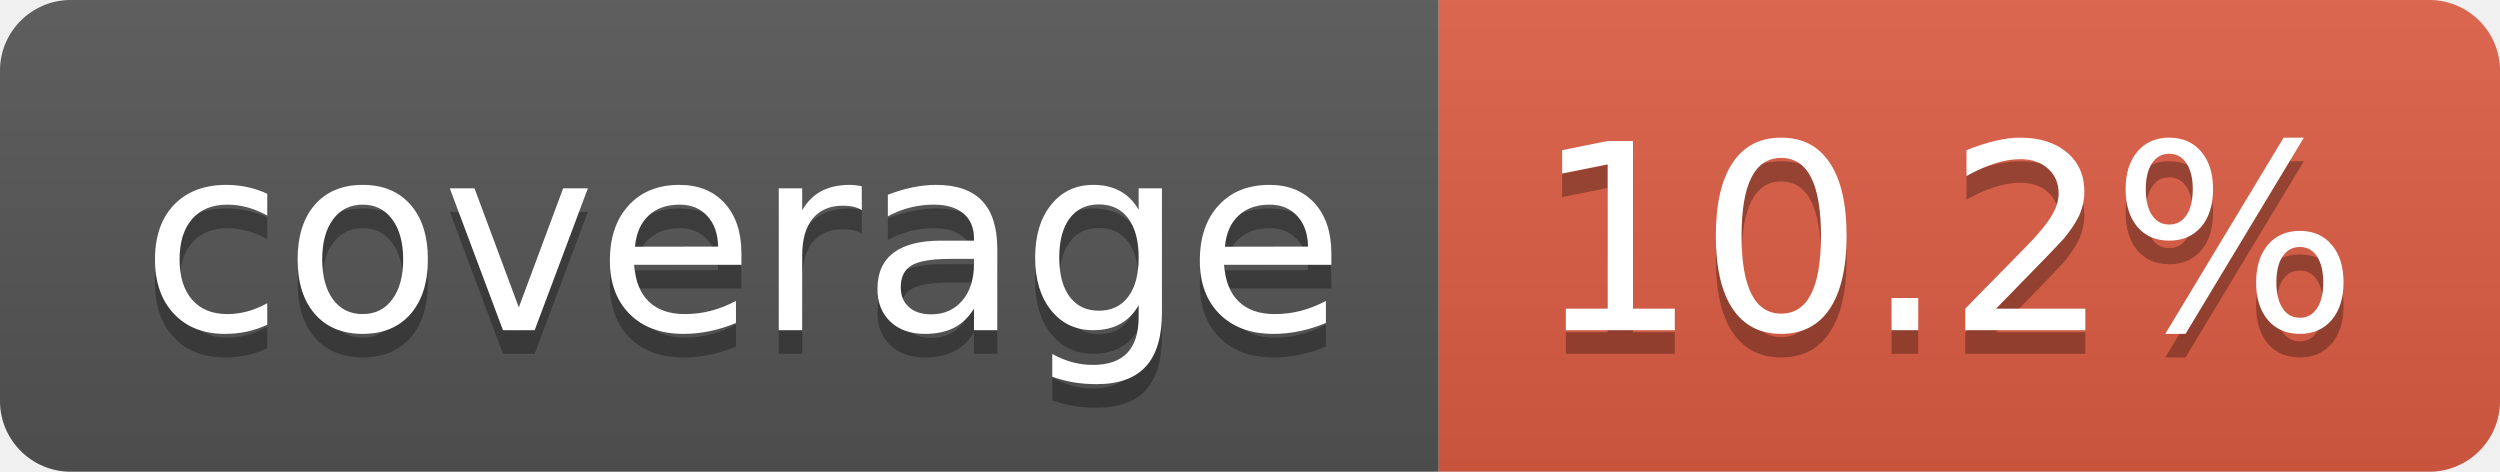
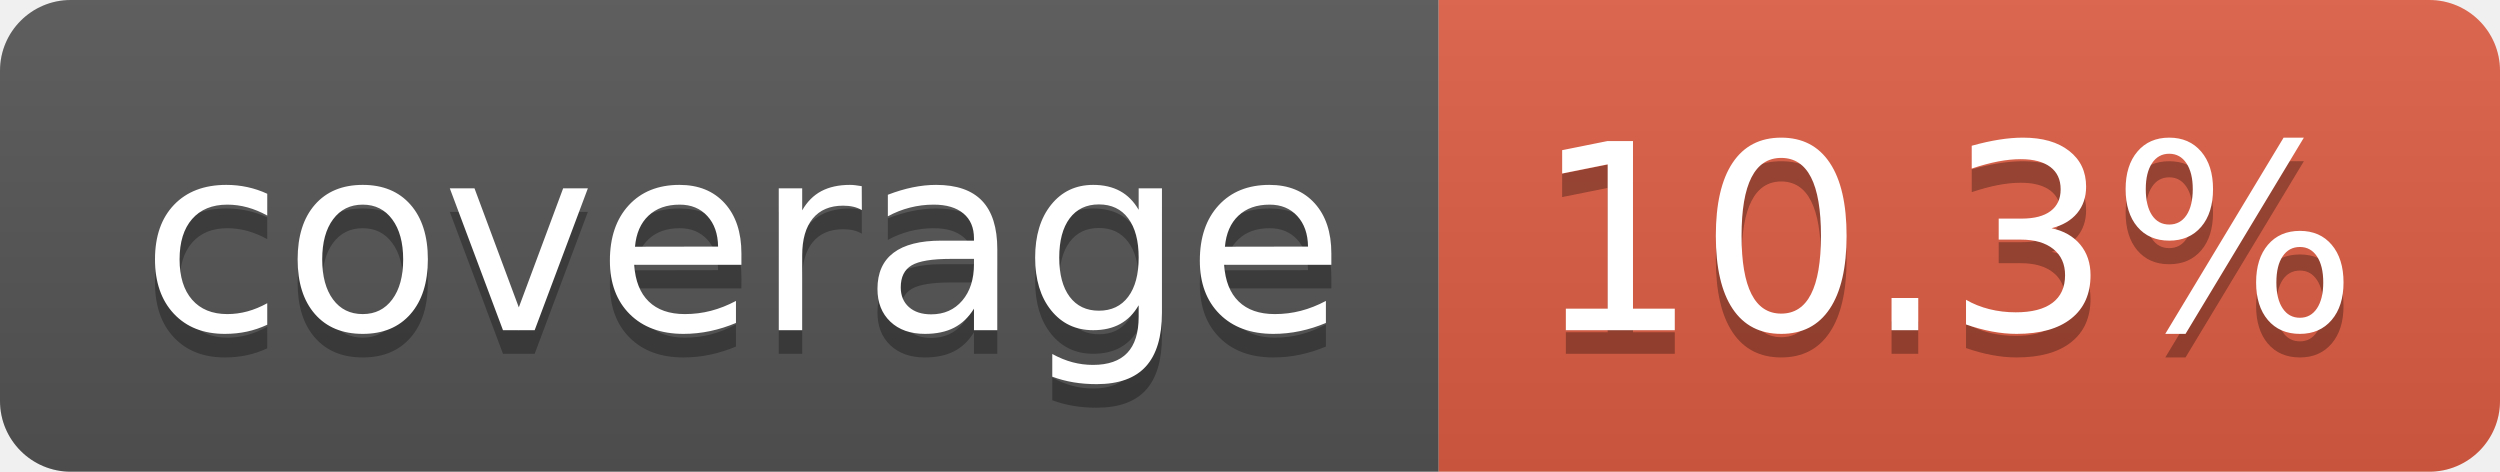
- <svg xmlns="http://www.w3.org/2000/svg" width="106" height="20" role="img" aria-label="coverage: 10.2%">
+ <svg xmlns="http://www.w3.org/2000/svg" width="106" height="20" role="img" aria-label="coverage: 10.3%">
  <linearGradient id="s" x2="0" y2="100%">
    <stop offset="0" stop-color="#bbb" stop-opacity=".1" />
    <stop offset="1" stop-opacity=".1" />
  </linearGradient>
  <clipPath id="r">
    <rect width="106" height="20" rx="3" fill="#fff" />
  </clipPath>
  <g clip-path="url(#r)">
    <rect width="61" height="20" fill="#555" />
    <rect x="61" width="45" height="20" fill="#e05d44" />
    <rect width="106" height="20" fill="url(#s)" />
  </g>
  <g fill="#fff" text-anchor="middle" font-family="Verdana,Geneva,DejaVu Sans,sans-serif" text-rendering="geometricPrecision" font-size="110">
    <text aria-hidden="true" x="315" y="150" fill="#010101" fill-opacity=".3" transform="scale(.1)" textLength="510">coverage</text>
    <text x="315" y="140" transform="scale(.1)" fill="#fff" textLength="510">coverage</text>
-     <text aria-hidden="true" x="825" y="150" fill="#010101" fill-opacity=".3" transform="scale(.1)" textLength="350">10.2%</text>
-     <text x="825" y="140" transform="scale(.1)" fill="#fff" textLength="350">10.2%</text>
+     <text aria-hidden="true" x="825" y="150" fill="#010101" fill-opacity=".3" transform="scale(.1)" textLength="350">10.3%</text>
+     <text x="825" y="140" transform="scale(.1)" fill="#fff" textLength="350">10.3%</text>
  </g>
</svg>
